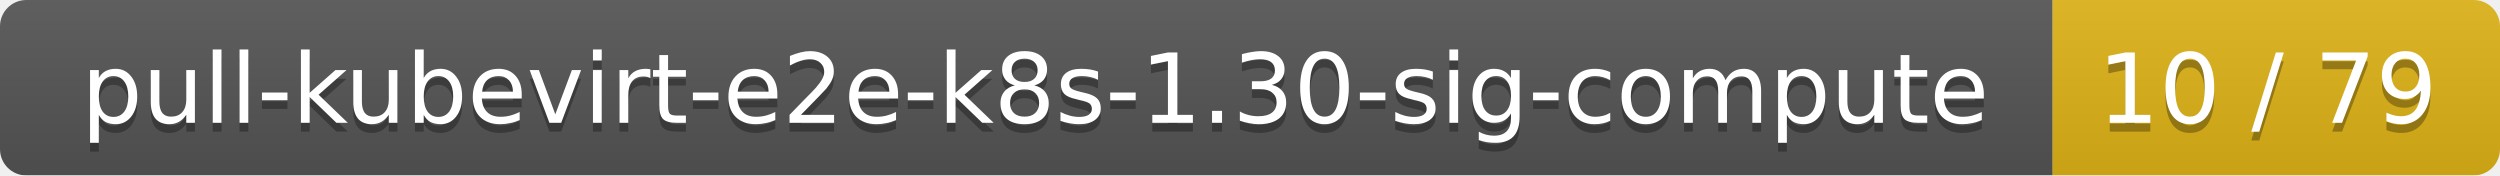
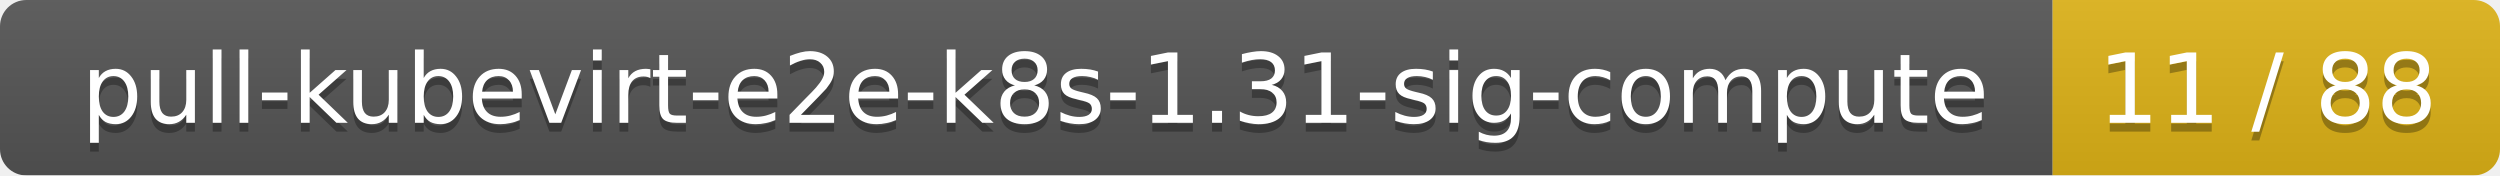
<svg xmlns="http://www.w3.org/2000/svg" width="285" height="20">
  <linearGradient id="smooth" x2="0" y2="100%">
    <stop offset="0" stop-color="#bbb" stop-opacity=".1" />
    <stop offset="1" stop-opacity=".1" />
  </linearGradient>
  <mask id="round">
    <rect width="285" height="20" rx="3" fill="#fff" />
  </mask>
  <g mask="url(#round)">
    <rect width="234" height="20" fill="#555" />
    <rect x="234" width="51" height="20" fill="#dfb317" />
    <rect width="285" height="20" fill="url(#smooth)" />
  </g>
  <g fill="#fff" text-anchor="middle" font-family="DejaVu Sans,Verdana,Geneva,sans-serif" font-size="11">
-     <text x="118" y="15" fill="#010101" fill-opacity=".3">pull-kubevirt-e2e-k8s-1.30-sig-compute</text>
-     <text x="118" y="14">pull-kubevirt-e2e-k8s-1.30-sig-compute</text>
-     <text x="258.5" y="15" fill="#010101" fill-opacity=".3">10 / 79</text>
-     <text x="258.5" y="14">10 / 79</text>
+     <text x="118" y="15" fill="#010101" fill-opacity=".3">pull-kubevirt-e2e-k8s-1.31-sig-compute</text>
+     <text x="118" y="14">pull-kubevirt-e2e-k8s-1.31-sig-compute</text>
+     <text x="258.5" y="15" fill="#010101" fill-opacity=".3">11 / 88</text>
+     <text x="258.5" y="14">11 / 88</text>
  </g>
</svg>
